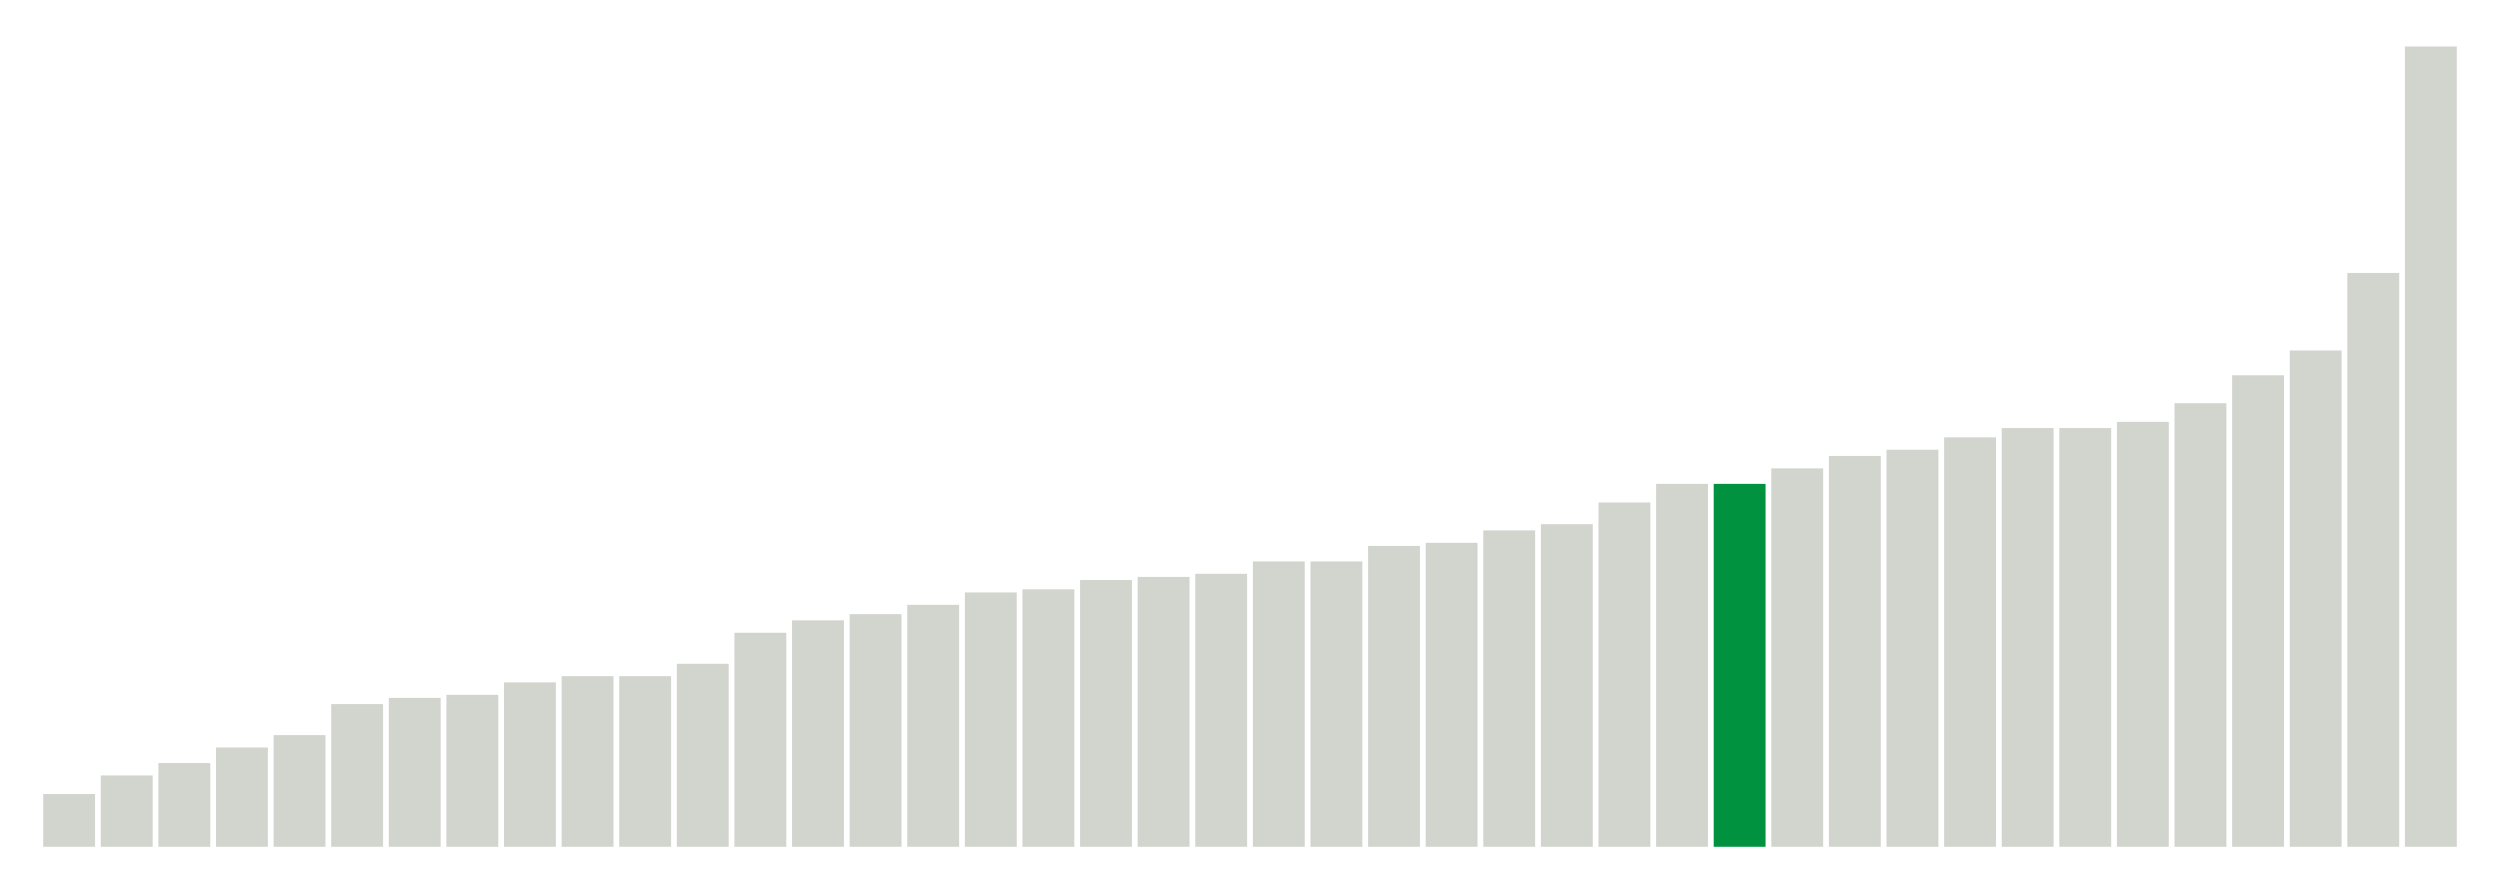
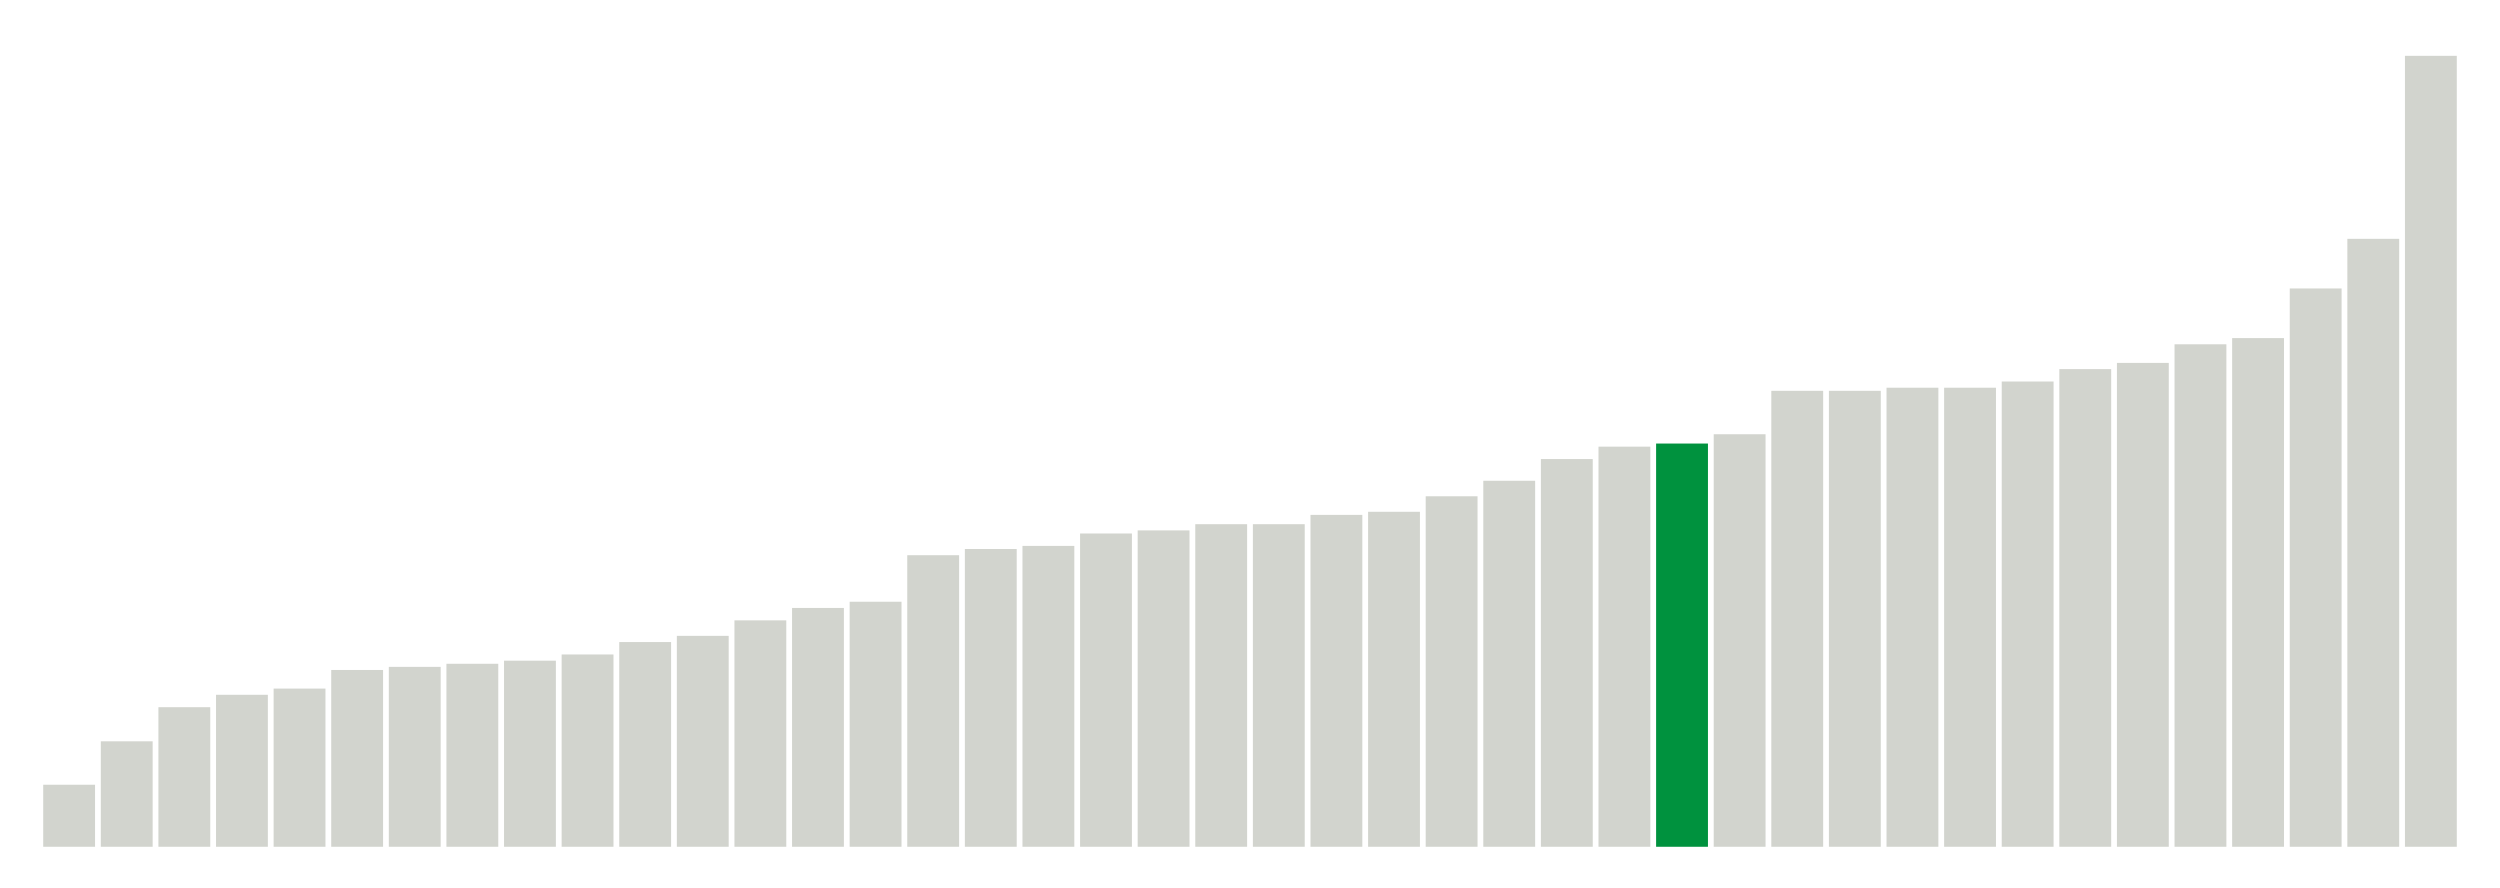
<svg xmlns="http://www.w3.org/2000/svg" version="1.1" class="marks" width="310" height="110">
  <g fill="none" stroke-miterlimit="10" transform="translate(5,5)">
    <g class="mark-group role-frame root" role="graphics-object" aria-roledescription="group mark container">
      <g transform="translate(0,0)">
        <path class="background" aria-hidden="true" d="M0,0h300v100h-300Z" stroke="#ddd" stroke-width="0" />
        <g>
          <g class="mark-rect role-mark marks" role="graphics-object" aria-roledescription="rect mark container">
-             <path aria-label="neighborhood: Lower Manhattan; unmodified_data_value_geo_entity: 1.7" role="graphics-symbol" aria-roledescription="bar" d="M0.357,93.462h6.429v6.538h-6.429Z" fill="#D2D4CE" />
-             <path aria-label="neighborhood: Gramercy Park - Murray Hill; unmodified_data_value_geo_entity: 2.3" role="graphics-symbol" aria-roledescription="bar" d="M7.5,91.154h6.429v8.846h-6.429Z" fill="#D2D4CE" />
-             <path aria-label="neighborhood: Chelsea - Clinton; unmodified_data_value_geo_entity: 2.7" role="graphics-symbol" aria-roledescription="bar" d="M14.643,89.615h6.429v10.385h-6.429Z" fill="#D2D4CE" />
-             <path aria-label="neighborhood: South Beach - Tottenville; unmodified_data_value_geo_entity: 3.2" role="graphics-symbol" aria-roledescription="bar" d="M21.786,87.692h6.429v12.308h-6.429Z" fill="#D2D4CE" />
-             <path aria-label="neighborhood: East Harlem; unmodified_data_value_geo_entity: 3.6" role="graphics-symbol" aria-roledescription="bar" d="M28.929,86.154h6.429v13.846h-6.429Z" fill="#D2D4CE" />
-             <path aria-label="neighborhood: Bayside - Little Neck; unmodified_data_value_geo_entity: 4.6" role="graphics-symbol" aria-roledescription="bar" d="M36.071,82.308h6.429v17.692h-6.429Z" fill="#D2D4CE" />
-             <path aria-label="neighborhood: Kingsbridge - Riverdale; unmodified_data_value_geo_entity: 4.8" role="graphics-symbol" aria-roledescription="bar" d="M43.214,81.538h6.429v18.462h-6.429Z" fill="#D2D4CE" />
-             <path aria-label="neighborhood: Flushing - Clearview; unmodified_data_value_geo_entity: 4.9" role="graphics-symbol" aria-roledescription="bar" d="M50.357,81.154h6.429v18.846h-6.429Z" fill="#D2D4CE" />
-             <path aria-label="neighborhood: Upper East Side; unmodified_data_value_geo_entity: 5.3" role="graphics-symbol" aria-roledescription="bar" d="M57.5,79.615h6.429v20.385h-6.429Z" fill="#D2D4CE" />
-             <path aria-label="neighborhood: Greenwich Village - SoHo; unmodified_data_value_geo_entity: 5.5" role="graphics-symbol" aria-roledescription="bar" d="M64.643,78.846h6.429v21.154h-6.429Z" fill="#D2D4CE" />
-             <path aria-label="neighborhood: Fresh Meadows; unmodified_data_value_geo_entity: 5.5" role="graphics-symbol" aria-roledescription="bar" d="M71.786,78.846h6.429v21.154h-6.429Z" fill="#D2D4CE" />
-             <path aria-label="neighborhood: Willowbrook; unmodified_data_value_geo_entity: 5.9" role="graphics-symbol" aria-roledescription="bar" d="M78.929,77.308h6.429v22.692h-6.429Z" fill="#D2D4CE" />
-             <path aria-label="neighborhood: Union Square - Lower East Side; unmodified_data_value_geo_entity: 6.9" role="graphics-symbol" aria-roledescription="bar" d="M86.071,73.462h6.429v26.538h-6.429Z" fill="#D2D4CE" />
-             <path aria-label="neighborhood: Upper West Side; unmodified_data_value_geo_entity: 7.3" role="graphics-symbol" aria-roledescription="bar" d="M93.214,71.923h6.429v28.077h-6.429Z" fill="#D2D4CE" />
-             <path aria-label="neighborhood: Canarsie - Flatlands; unmodified_data_value_geo_entity: 7.5" role="graphics-symbol" aria-roledescription="bar" d="M100.357,71.154h6.429v28.846h-6.429Z" fill="#D2D4CE" />
-             <path aria-label="neighborhood: Central Harlem - Morningside Heights; unmodified_data_value_geo_entity: 7.8" role="graphics-symbol" aria-roledescription="bar" d="M107.5,70h6.429v30h-6.429Z" fill="#D2D4CE" />
-             <path aria-label="neighborhood: Long Island City - Astoria; unmodified_data_value_geo_entity: 8.2" role="graphics-symbol" aria-roledescription="bar" d="M114.643,68.462h6.429v31.538h-6.429Z" fill="#D2D4CE" />
-             <path aria-label="neighborhood: Hunts Point - Mott Haven; unmodified_data_value_geo_entity: 8.3" role="graphics-symbol" aria-roledescription="bar" d="M121.786,68.077h6.429v31.923h-6.429Z" fill="#D2D4CE" />
-             <path aria-label="neighborhood: Washington Heights; unmodified_data_value_geo_entity: 8.6" role="graphics-symbol" aria-roledescription="bar" d="M128.929,66.923h6.429v33.077h-6.429Z" fill="#D2D4CE" />
-             <path aria-label="neighborhood: Ridgewood - Forest Hills; unmodified_data_value_geo_entity: 8.7" role="graphics-symbol" aria-roledescription="bar" d="M136.071,66.538h6.429v33.462h-6.429Z" fill="#D2D4CE" />
-             <path aria-label="neighborhood: Rockaways; unmodified_data_value_geo_entity: 8.8" role="graphics-symbol" aria-roledescription="bar" d="M143.214,66.154h6.429v33.846h-6.429Z" fill="#D2D4CE" />
-             <path aria-label="neighborhood: High Bridge - Morrisania; unmodified_data_value_geo_entity: 9.2" role="graphics-symbol" aria-roledescription="bar" d="M150.357,64.615h6.429v35.385h-6.429Z" fill="#D2D4CE" />
-             <path aria-label="neighborhood: Sunset Park; unmodified_data_value_geo_entity: 9.2" role="graphics-symbol" aria-roledescription="bar" d="M157.5,64.615h6.429v35.385h-6.429Z" fill="#D2D4CE" />
-             <path aria-label="neighborhood: Pelham - Throgs Neck; unmodified_data_value_geo_entity: 9.7" role="graphics-symbol" aria-roledescription="bar" d="M164.643,62.692h6.429v37.308h-6.429Z" fill="#D2D4CE" />
-             <path aria-label="neighborhood: East New York; unmodified_data_value_geo_entity: 9.8" role="graphics-symbol" aria-roledescription="bar" d="M171.786,62.308h6.429v37.692h-6.429Z" fill="#D2D4CE" />
-             <path aria-label="neighborhood: Downtown - Heights - Slope; unmodified_data_value_geo_entity: 10.2" role="graphics-symbol" aria-roledescription="bar" d="M178.929,60.769h6.429v39.231h-6.429Z" fill="#D2D4CE" />
-             <path aria-label="neighborhood: Crotona -Tremont; unmodified_data_value_geo_entity: 10.4" role="graphics-symbol" aria-roledescription="bar" d="M186.071,60h6.429v40h-6.429Z" fill="#D2D4CE" />
-             <path aria-label="neighborhood: Jamaica; unmodified_data_value_geo_entity: 11.1" role="graphics-symbol" aria-roledescription="bar" d="M193.214,57.308h6.429v42.692h-6.429Z" fill="#D2D4CE" />
-             <path aria-label="neighborhood: Fordham - Bronx Pk; unmodified_data_value_geo_entity: 11.7" role="graphics-symbol" aria-roledescription="bar" d="M200.357,55h6.429v45h-6.429Z" fill="#D2D4CE" />
-             <path aria-label="neighborhood: Southeast Queens; unmodified_data_value_geo_entity: 11.7" role="graphics-symbol" aria-roledescription="bar" d="M207.5,55h6.429v45h-6.429Z" fill="#00923E" />
-             <path aria-label="neighborhood: Northeast Bronx; unmodified_data_value_geo_entity: 12.2" role="graphics-symbol" aria-roledescription="bar" d="M214.643,53.077h6.429v46.923h-6.429Z" fill="#D2D4CE" />
-             <path aria-label="neighborhood: West Queens; unmodified_data_value_geo_entity: 12.6" role="graphics-symbol" aria-roledescription="bar" d="M221.786,51.538h6.429v48.462h-6.429Z" fill="#D2D4CE" />
-             <path aria-label="neighborhood: Bensonhurst - Bay Ridge; unmodified_data_value_geo_entity: 12.8" role="graphics-symbol" aria-roledescription="bar" d="M228.929,50.769h6.429v49.231h-6.429Z" fill="#D2D4CE" />
-             <path aria-label="neighborhood: Coney Island - Sheepshead Bay; unmodified_data_value_geo_entity: 13.2" role="graphics-symbol" aria-roledescription="bar" d="M236.071,49.231h6.429v50.769h-6.429Z" fill="#D2D4CE" />
-             <path aria-label="neighborhood: East Flatbush - Flatbush; unmodified_data_value_geo_entity: 13.5" role="graphics-symbol" aria-roledescription="bar" d="M243.214,48.077h6.429v51.923h-6.429Z" fill="#D2D4CE" />
-             <path aria-label="neighborhood: Stapleton - St. George; unmodified_data_value_geo_entity: 13.5" role="graphics-symbol" aria-roledescription="bar" d="M250.357,48.077h6.429v51.923h-6.429Z" fill="#D2D4CE" />
-             <path aria-label="neighborhood: Port Richmond; unmodified_data_value_geo_entity: 13.7" role="graphics-symbol" aria-roledescription="bar" d="M257.5,47.308h6.429v52.692h-6.429Z" fill="#D2D4CE" />
-             <path aria-label="neighborhood: Southwest Queens; unmodified_data_value_geo_entity: 14.3" role="graphics-symbol" aria-roledescription="bar" d="M264.643,45h6.429v55h-6.429Z" fill="#D2D4CE" />
-             <path aria-label="neighborhood: Williamsburg - Bushwick; unmodified_data_value_geo_entity: 15.2" role="graphics-symbol" aria-roledescription="bar" d="M271.786,41.538h6.429v58.462h-6.429Z" fill="#D2D4CE" />
-             <path aria-label="neighborhood: Bedford Stuyvesant - Crown Heights; unmodified_data_value_geo_entity: 16" role="graphics-symbol" aria-roledescription="bar" d="M278.929,38.462h6.429v61.538h-6.429Z" fill="#D2D4CE" />
-             <path aria-label="neighborhood: Borough Park; unmodified_data_value_geo_entity: 18.5" role="graphics-symbol" aria-roledescription="bar" d="M286.071,28.846h6.429v71.154h-6.429Z" fill="#D2D4CE" />
-             <path aria-label="neighborhood: Greenpoint; unmodified_data_value_geo_entity: 25.8" role="graphics-symbol" aria-roledescription="bar" d="M293.214,0.769h6.429v99.231h-6.429Z" fill="#D2D4CE" />
+             <path aria-label="neighborhood: Upper East Side; unmodified_data_value_geo_entity: 2" role="graphics-symbol" aria-roledescription="bar" d="M0.357,92.308h6.429v7.692h-6.429Z" fill="#D2D4CE" />
+             <path aria-label="neighborhood: Bayside - Little Neck; unmodified_data_value_geo_entity: 3.4" role="graphics-symbol" aria-roledescription="bar" d="M7.5,86.923h6.429v13.077h-6.429Z" fill="#D2D4CE" />
+             <path aria-label="neighborhood: Union Square - Lower East Side; unmodified_data_value_geo_entity: 4.5" role="graphics-symbol" aria-roledescription="bar" d="M14.643,82.692h6.429v17.308h-6.429Z" fill="#D2D4CE" />
+             <path aria-label="neighborhood: Kingsbridge - Riverdale; unmodified_data_value_geo_entity: 4.9" role="graphics-symbol" aria-roledescription="bar" d="M21.786,81.154h6.429v18.846h-6.429Z" fill="#D2D4CE" />
+             <path aria-label="neighborhood: South Beach - Tottenville; unmodified_data_value_geo_entity: 5.1" role="graphics-symbol" aria-roledescription="bar" d="M28.929,80.385h6.429v19.615h-6.429Z" fill="#D2D4CE" />
+             <path aria-label="neighborhood: Willowbrook; unmodified_data_value_geo_entity: 5.7" role="graphics-symbol" aria-roledescription="bar" d="M36.071,78.077h6.429v21.923h-6.429Z" fill="#D2D4CE" />
+             <path aria-label="neighborhood: Lower Manhattan; unmodified_data_value_geo_entity: 5.8" role="graphics-symbol" aria-roledescription="bar" d="M43.214,77.692h6.429v22.308h-6.429Z" fill="#D2D4CE" />
+             <path aria-label="neighborhood: East Harlem; unmodified_data_value_geo_entity: 5.9" role="graphics-symbol" aria-roledescription="bar" d="M50.357,77.308h6.429v22.692h-6.429Z" fill="#D2D4CE" />
+             <path aria-label="neighborhood: Canarsie - Flatlands; unmodified_data_value_geo_entity: 6" role="graphics-symbol" aria-roledescription="bar" d="M57.5,76.923h6.429v23.077h-6.429Z" fill="#D2D4CE" />
+             <path aria-label="neighborhood: Fresh Meadows; unmodified_data_value_geo_entity: 6.2" role="graphics-symbol" aria-roledescription="bar" d="M64.643,76.154h6.429v23.846h-6.429Z" fill="#D2D4CE" />
+             <path aria-label="neighborhood: Upper West Side; unmodified_data_value_geo_entity: 6.6" role="graphics-symbol" aria-roledescription="bar" d="M71.786,74.615h6.429v25.385h-6.429Z" fill="#D2D4CE" />
+             <path aria-label="neighborhood: Greenwich Village - SoHo; unmodified_data_value_geo_entity: 6.8" role="graphics-symbol" aria-roledescription="bar" d="M78.929,73.846h6.429v26.154h-6.429Z" fill="#D2D4CE" />
+             <path aria-label="neighborhood: Ridgewood - Forest Hills; unmodified_data_value_geo_entity: 7.3" role="graphics-symbol" aria-roledescription="bar" d="M86.071,71.923h6.429v28.077h-6.429Z" fill="#D2D4CE" />
+             <path aria-label="neighborhood: Flushing - Clearview; unmodified_data_value_geo_entity: 7.7" role="graphics-symbol" aria-roledescription="bar" d="M93.214,70.385h6.429v29.615h-6.429Z" fill="#D2D4CE" />
+             <path aria-label="neighborhood: Washington Heights; unmodified_data_value_geo_entity: 7.9" role="graphics-symbol" aria-roledescription="bar" d="M100.357,69.615h6.429v30.385h-6.429Z" fill="#D2D4CE" />
+             <path aria-label="neighborhood: Sunset Park; unmodified_data_value_geo_entity: 9.4" role="graphics-symbol" aria-roledescription="bar" d="M107.5,63.846h6.429v36.154h-6.429Z" fill="#D2D4CE" />
+             <path aria-label="neighborhood: High Bridge - Morrisania; unmodified_data_value_geo_entity: 9.6" role="graphics-symbol" aria-roledescription="bar" d="M114.643,63.077h6.429v36.923h-6.429Z" fill="#D2D4CE" />
+             <path aria-label="neighborhood: Bensonhurst - Bay Ridge; unmodified_data_value_geo_entity: 9.7" role="graphics-symbol" aria-roledescription="bar" d="M121.786,62.692h6.429v37.308h-6.429Z" fill="#D2D4CE" />
+             <path aria-label="neighborhood: Long Island City - Astoria; unmodified_data_value_geo_entity: 10.1" role="graphics-symbol" aria-roledescription="bar" d="M128.929,61.154h6.429v38.846h-6.429Z" fill="#D2D4CE" />
+             <path aria-label="neighborhood: Pelham - Throgs Neck; unmodified_data_value_geo_entity: 10.2" role="graphics-symbol" aria-roledescription="bar" d="M136.071,60.769h6.429v39.231h-6.429Z" fill="#D2D4CE" />
+             <path aria-label="neighborhood: Coney Island - Sheepshead Bay; unmodified_data_value_geo_entity: 10.4" role="graphics-symbol" aria-roledescription="bar" d="M143.214,60h6.429v40h-6.429Z" fill="#D2D4CE" />
+             <path aria-label="neighborhood: Chelsea - Clinton; unmodified_data_value_geo_entity: 10.4" role="graphics-symbol" aria-roledescription="bar" d="M150.357,60h6.429v40h-6.429Z" fill="#D2D4CE" />
+             <path aria-label="neighborhood: Hunts Point - Mott Haven; unmodified_data_value_geo_entity: 10.7" role="graphics-symbol" aria-roledescription="bar" d="M157.5,58.846h6.429v41.154h-6.429Z" fill="#D2D4CE" />
+             <path aria-label="neighborhood: Downtown - Heights - Slope; unmodified_data_value_geo_entity: 10.8" role="graphics-symbol" aria-roledescription="bar" d="M164.643,58.462h6.429v41.538h-6.429Z" fill="#D2D4CE" />
+             <path aria-label="neighborhood: Crotona -Tremont; unmodified_data_value_geo_entity: 11.3" role="graphics-symbol" aria-roledescription="bar" d="M171.786,56.538h6.429v43.462h-6.429Z" fill="#D2D4CE" />
+             <path aria-label="neighborhood: Rockaways; unmodified_data_value_geo_entity: 11.8" role="graphics-symbol" aria-roledescription="bar" d="M178.929,54.615h6.429v45.385h-6.429Z" fill="#D2D4CE" />
+             <path aria-label="neighborhood: Northeast Bronx; unmodified_data_value_geo_entity: 12.5" role="graphics-symbol" aria-roledescription="bar" d="M186.071,51.923h6.429v48.077h-6.429Z" fill="#D2D4CE" />
+             <path aria-label="neighborhood: Jamaica; unmodified_data_value_geo_entity: 12.9" role="graphics-symbol" aria-roledescription="bar" d="M193.214,50.385h6.429v49.615h-6.429Z" fill="#D2D4CE" />
+             <path aria-label="neighborhood: Southeast Queens; unmodified_data_value_geo_entity: 13" role="graphics-symbol" aria-roledescription="bar" d="M200.357,50h6.429v50h-6.429Z" fill="#00923E" />
+             <path aria-label="neighborhood: Gramercy Park - Murray Hill; unmodified_data_value_geo_entity: 13.3" role="graphics-symbol" aria-roledescription="bar" d="M207.5,48.846h6.429v51.154h-6.429Z" fill="#D2D4CE" />
+             <path aria-label="neighborhood: Fordham - Bronx Pk; unmodified_data_value_geo_entity: 14.7" role="graphics-symbol" aria-roledescription="bar" d="M214.643,43.462h6.429v56.538h-6.429Z" fill="#D2D4CE" />
+             <path aria-label="neighborhood: Central Harlem - Morningside Heights; unmodified_data_value_geo_entity: 14.7" role="graphics-symbol" aria-roledescription="bar" d="M221.786,43.462h6.429v56.538h-6.429Z" fill="#D2D4CE" />
+             <path aria-label="neighborhood: East Flatbush - Flatbush; unmodified_data_value_geo_entity: 14.8" role="graphics-symbol" aria-roledescription="bar" d="M228.929,43.077h6.429v56.923h-6.429Z" fill="#D2D4CE" />
+             <path aria-label="neighborhood: Williamsburg - Bushwick; unmodified_data_value_geo_entity: 14.8" role="graphics-symbol" aria-roledescription="bar" d="M236.071,43.077h6.429v56.923h-6.429Z" fill="#D2D4CE" />
+             <path aria-label="neighborhood: Bedford Stuyvesant - Crown Heights; unmodified_data_value_geo_entity: 15" role="graphics-symbol" aria-roledescription="bar" d="M243.214,42.308h6.429v57.692h-6.429Z" fill="#D2D4CE" />
+             <path aria-label="neighborhood: West Queens; unmodified_data_value_geo_entity: 15.4" role="graphics-symbol" aria-roledescription="bar" d="M250.357,40.769h6.429v59.231h-6.429Z" fill="#D2D4CE" />
+             <path aria-label="neighborhood: Southwest Queens; unmodified_data_value_geo_entity: 15.6" role="graphics-symbol" aria-roledescription="bar" d="M257.5,40h6.429v60h-6.429Z" fill="#D2D4CE" />
+             <path aria-label="neighborhood: Stapleton - St. George; unmodified_data_value_geo_entity: 16.2" role="graphics-symbol" aria-roledescription="bar" d="M264.643,37.692h6.429v62.308h-6.429Z" fill="#D2D4CE" />
+             <path aria-label="neighborhood: East New York; unmodified_data_value_geo_entity: 16.4" role="graphics-symbol" aria-roledescription="bar" d="M271.786,36.923h6.429v63.077h-6.429Z" fill="#D2D4CE" />
+             <path aria-label="neighborhood: Port Richmond; unmodified_data_value_geo_entity: 18" role="graphics-symbol" aria-roledescription="bar" d="M278.929,30.769h6.429v69.231h-6.429Z" fill="#D2D4CE" />
+             <path aria-label="neighborhood: Borough Park; unmodified_data_value_geo_entity: 19.6" role="graphics-symbol" aria-roledescription="bar" d="M286.071,24.615h6.429v75.385h-6.429Z" fill="#D2D4CE" />
+             <path aria-label="neighborhood: Greenpoint; unmodified_data_value_geo_entity: 25.5" role="graphics-symbol" aria-roledescription="bar" d="M293.214,1.923h6.429v98.077h-6.429Z" fill="#D2D4CE" />
          </g>
        </g>
        <path class="foreground" aria-hidden="true" d="" display="none" />
      </g>
    </g>
  </g>
</svg>
